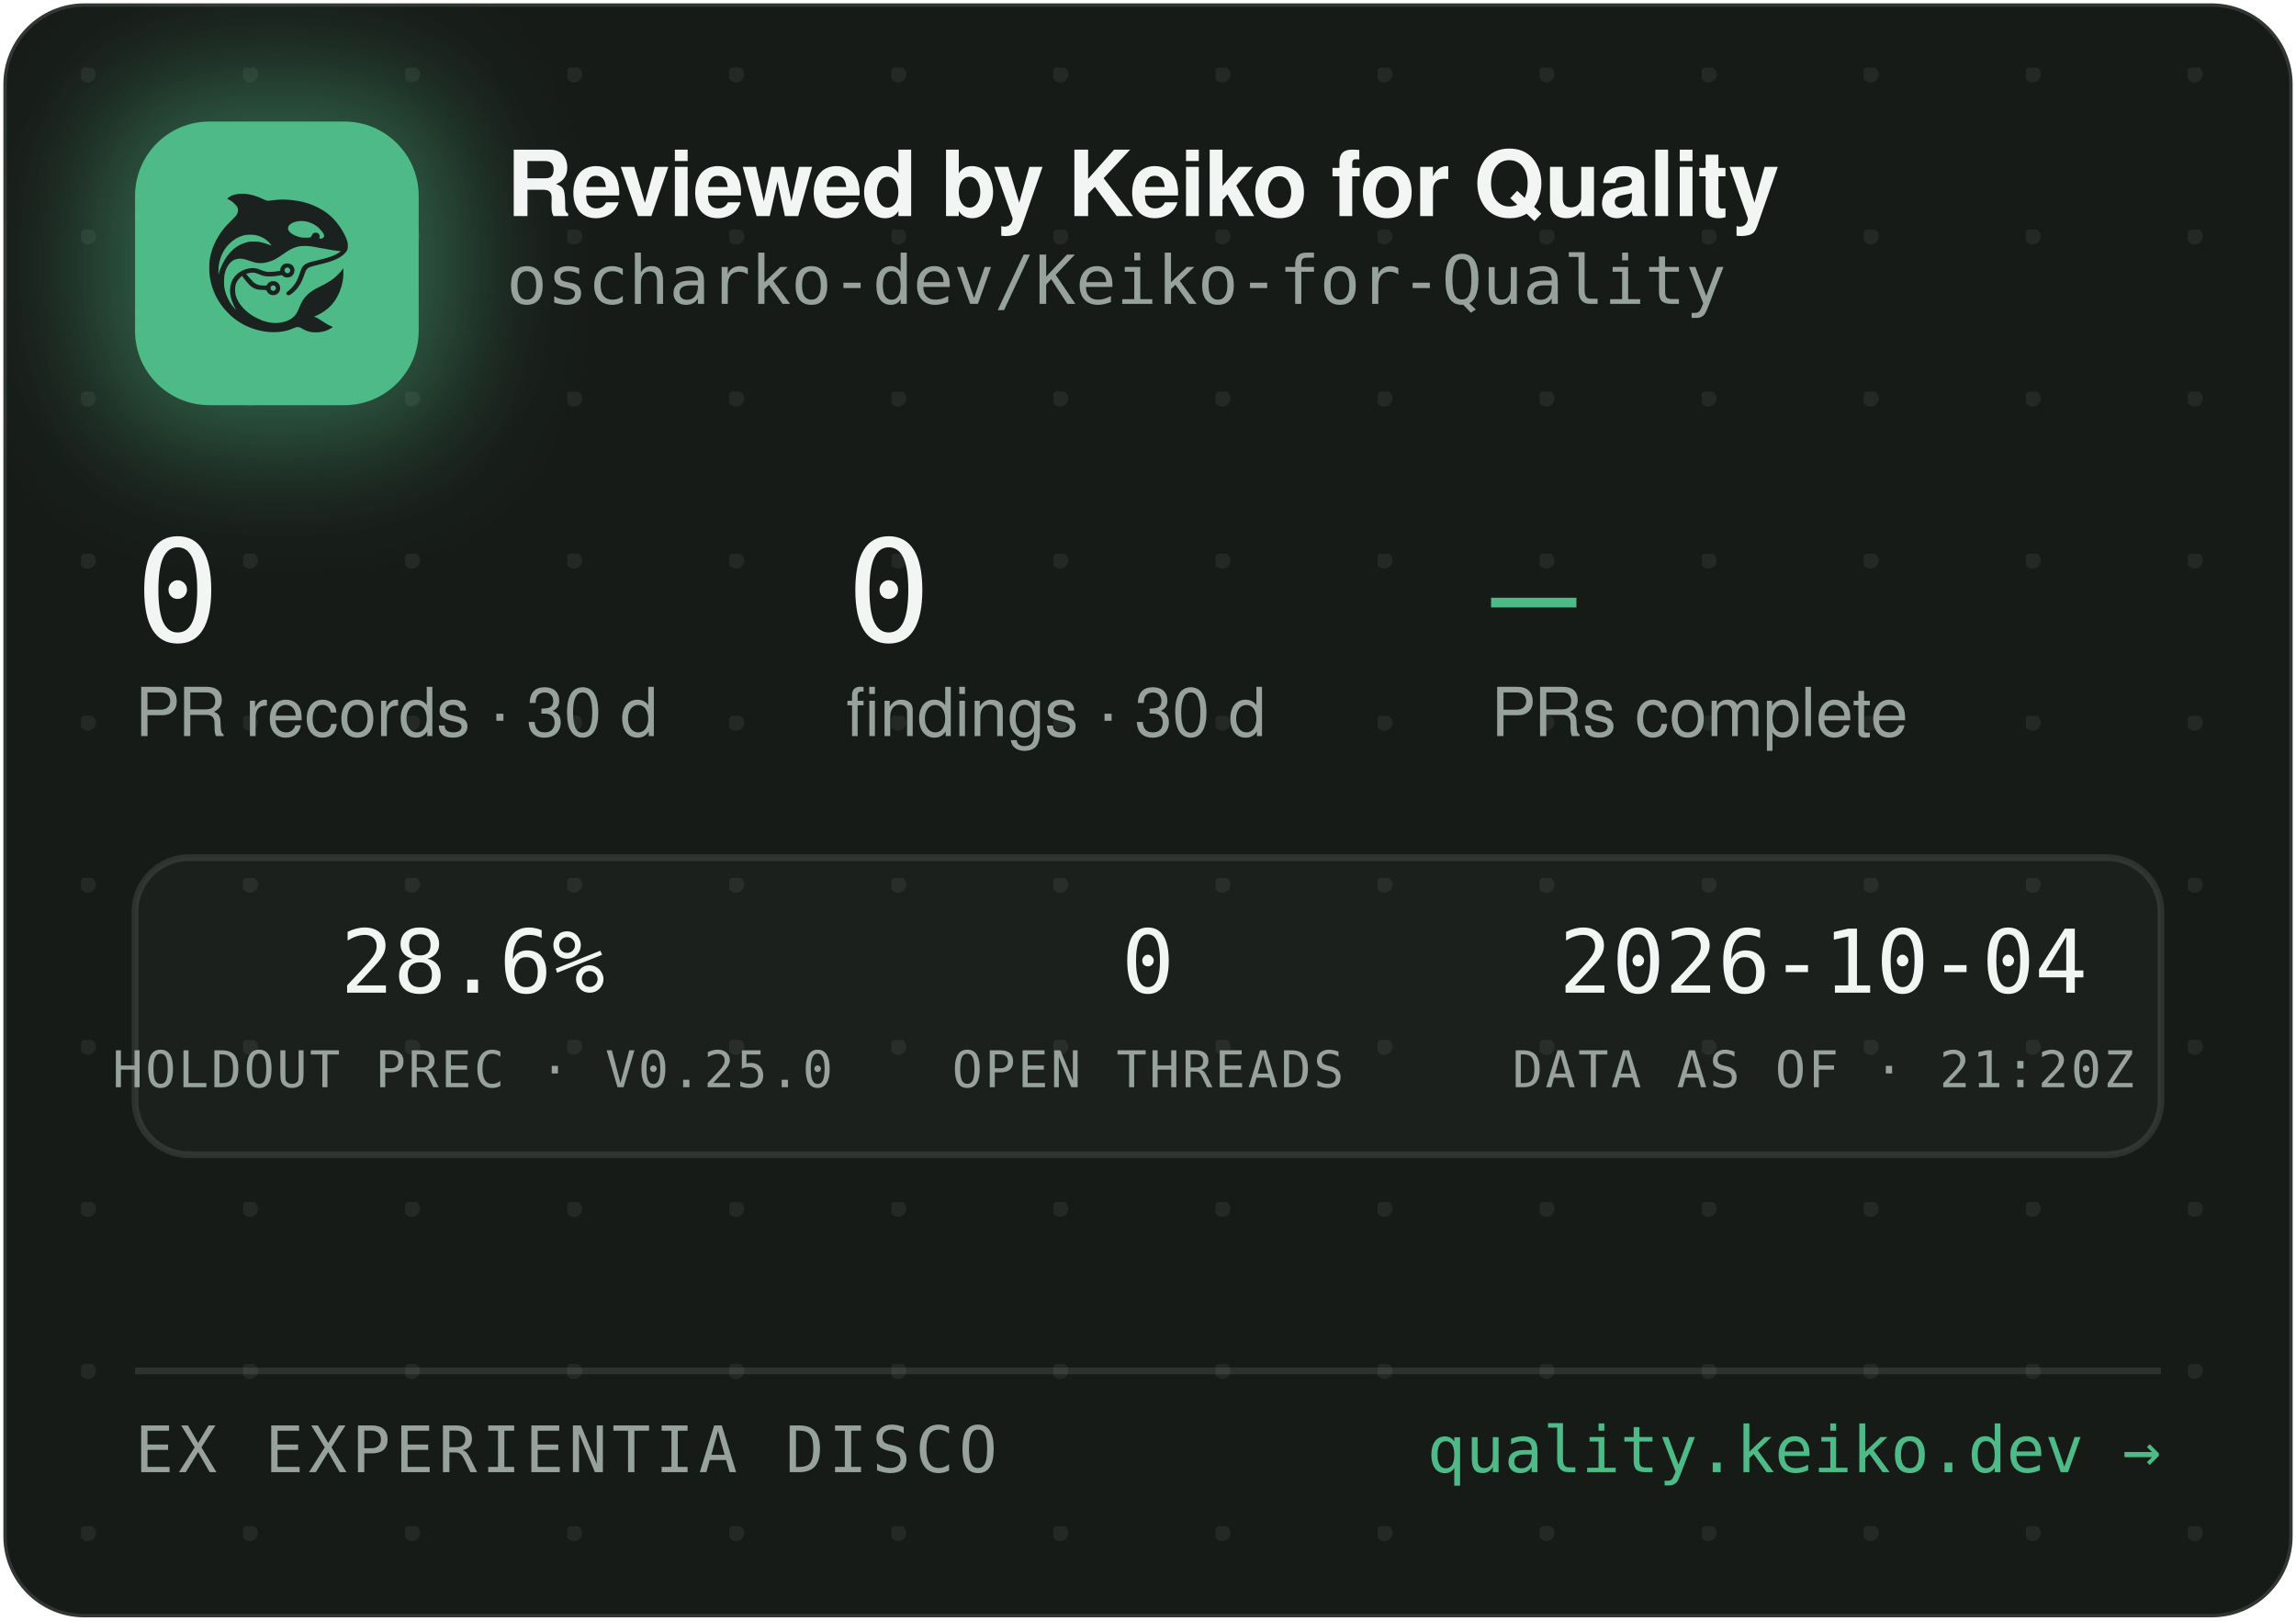
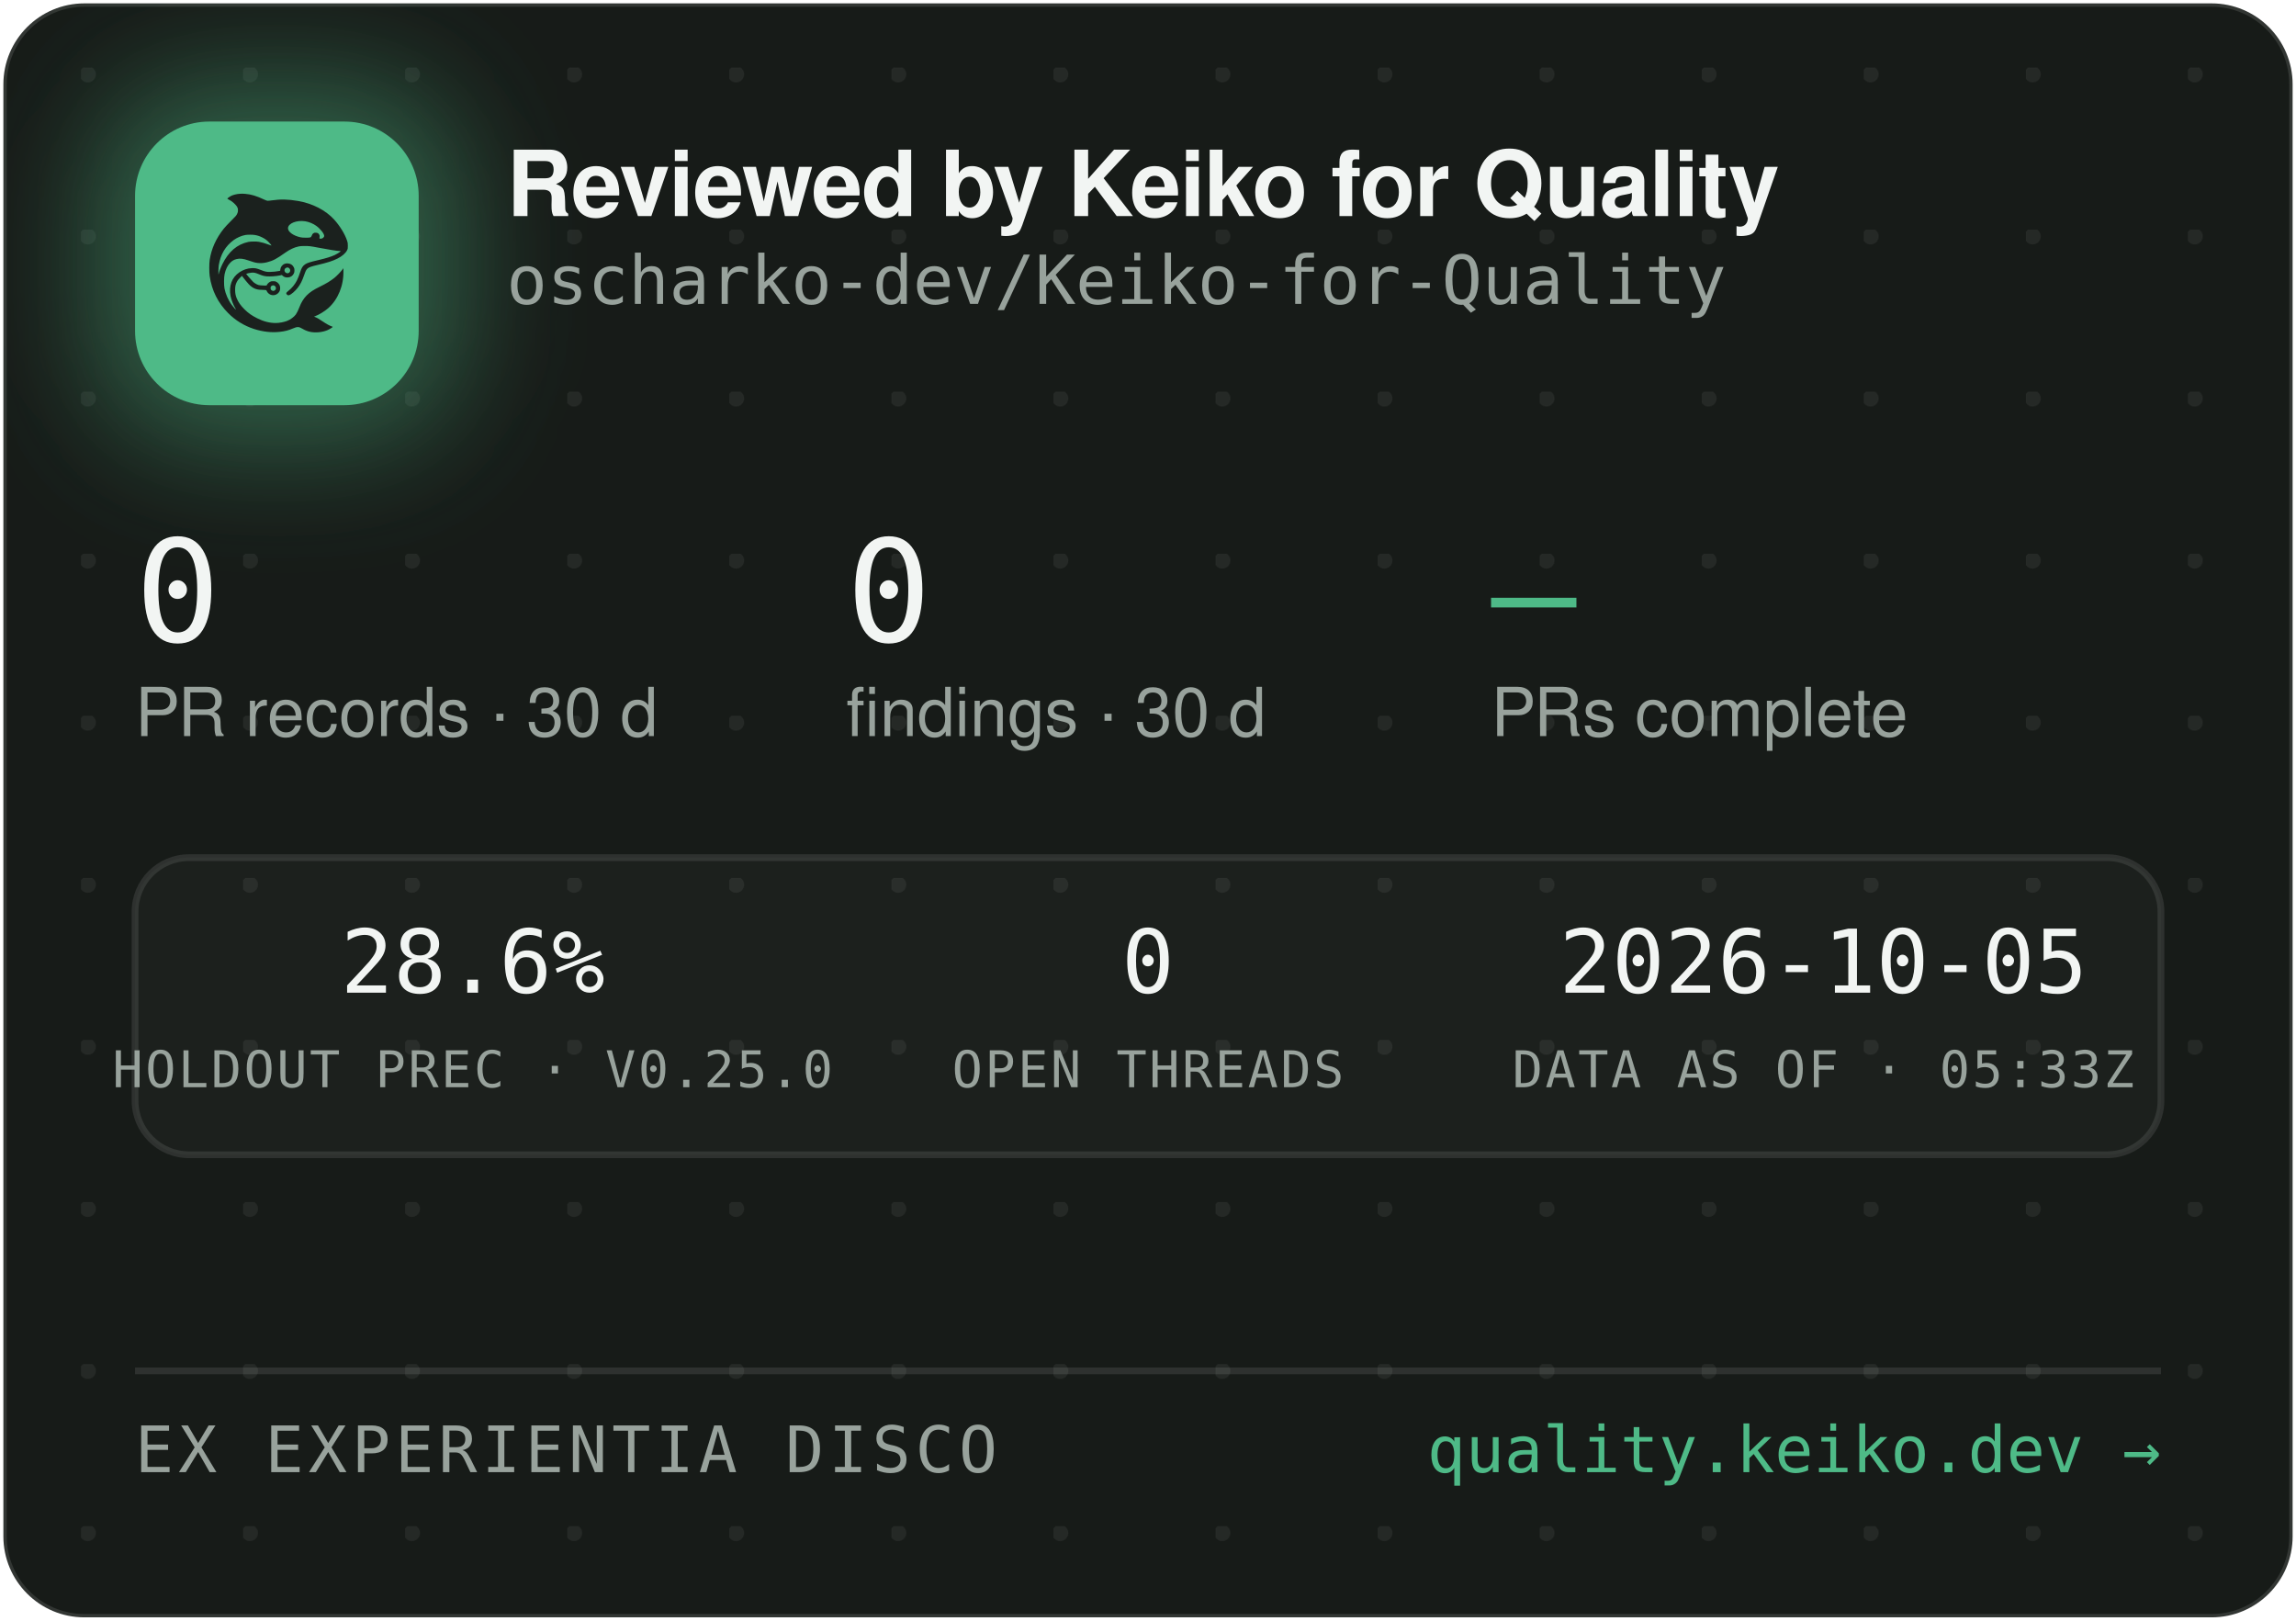
<svg xmlns="http://www.w3.org/2000/svg" width="340" height="240" viewBox="0 0 340 240" role="img" aria-label="Reviewed by Keiko for Quality — oscharko-dev/Keiko-for-Quality">
  <defs>
    <pattern id="dots" width="24" height="24" patternUnits="userSpaceOnUse" x="12" y="10">
      <circle cx="1" cy="1" r="1.2" fill="rgba(233,237,235,0.07)" />
    </pattern>
    <filter id="glow" x="-60%" y="-60%" width="220%" height="220%">
      <feGaussianBlur stdDeviation="9" />
    </filter>
    <clipPath id="card">
      <rect x="0.5" y="0.5" width="339" height="239" rx="12" />
    </clipPath>
  </defs>
  <rect x="0.5" y="0.5" width="339" height="239" rx="12" fill="#171B18" stroke="rgba(255,255,255,0.12)" />
  <rect x="0.5" y="0.5" width="339" height="239" rx="12" fill="url(#dots)" />
  <g clip-path="url(#card)">
    <rect x="14" y="12" width="54" height="54" rx="16" fill="rgba(78,186,135,0.45)" filter="url(#glow)" />
    <rect x="20" y="18" width="42" height="42" rx="11" fill="#4EBA87" />
    <g transform="translate(24,22) scale(0.03320312)">
      <g transform="translate(1024 0) scale(-1 1)">
        <g transform="translate(1024, 1024) scale(-0.1, -0.1)" fill="#1B211E" stroke="none">
          <path d="M3465 8223 c-144 -8 -314 -52 -408 -105 -69 -39 -146 -99 -146 -113 0 -5 30 -24 68 -42 146 -70 323 -229 377 -340 25 -49 29 -70 29 -138 -1 -72 -5 -88 -39 -160 -36 -75 -54 -95 -265 -305 -134 -132 -270 -279 -331 -355 -339 -425 -552 -896 -626 -1390 -25 -165 -25 -549 0 -720 92 -645 368 -1196 826 -1655 322 -324 710 -562 1145 -704 389 -126 793 -172 1155 -130 235 27 377 63 579 149 205 87 268 86 423 -7 102 -62 231 -115 335 -138 247 -56 562 -26 794 74 92 40 244 136 232 146 -4 3 -26 12 -48 19 -86 28 -246 116 -385 211 -162 112 -284 182 -357 207 l-48 17 40 15 c185 70 436 223 595 363 438 386 695 1014 678 1663 l-3 120 -50 -70 c-64 -90 -248 -280 -350 -362 -171 -136 -366 -255 -645 -391 -288 -140 -442 -243 -590 -391 -136 -137 -247 -316 -325 -526 -47 -127 -114 -262 -160 -326 -79 -107 -237 -224 -384 -283 -136 -55 -355 -96 -514 -96 -274 0 -548 71 -832 215 -242 123 -375 216 -553 389 -175 171 -287 332 -361 517 -44 114 -63 216 -63 359 0 152 17 233 74 350 35 70 59 102 136 179 l95 94 21 -29 c55 -75 219 -277 277 -338 171 -183 337 -256 582 -256 56 0 126 -3 155 -7 53 -6 54 -7 76 -57 30 -66 97 -128 172 -156 151 -57 318 11 395 160 33 62 34 193 3 261 -30 64 -88 125 -148 157 -44 23 -63 27 -141 27 -78 0 -97 -4 -140 -27 -58 -30 -131 -105 -141 -142 -6 -25 -8 -26 -93 -26 -47 0 -131 5 -186 10 -87 8 -111 15 -182 51 -45 22 -109 66 -143 96 -59 53 -326 361 -319 367 14 11 179 47 241 52 102 9 177 -7 318 -66 158 -66 243 -89 357 -99 157 -12 413 5 582 40 l93 19 44 -39 c59 -52 135 -75 228 -69 117 8 212 72 262 176 23 47 28 71 28 138 0 70 -4 89 -29 138 -55 110 -145 167 -270 174 -65 3 -91 0 -137 -18 -107 -40 -183 -140 -195 -257 l-6 -52 -51 -11 c-104 -23 -285 -41 -411 -42 -149 -1 -211 12 -402 88 -186 74 -256 88 -403 81 -193 -8 -377 -70 -546 -182 -342 -228 -485 -611 -399 -1064 30 -157 119 -388 209 -541 20 -35 35 -64 33 -66 -8 -8 -111 108 -190 214 -154 206 -278 489 -324 737 -28 154 -25 492 6 635 46 216 133 391 256 514 82 82 161 128 271 156 152 39 300 23 529 -57 217 -76 308 -101 410 -114 137 -17 284 -7 426 30 272 70 414 145 809 425 217 153 399 238 610 283 64 14 129 18 265 18 197 0 269 -9 615 -76 461 -89 843 -149 952 -149 41 0 41 0 23 -20 -28 -31 -169 -119 -254 -158 -167 -77 -388 -145 -716 -222 -399 -93 -508 -128 -608 -194 -102 -68 -160 -160 -217 -346 -35 -115 -102 -286 -149 -378 -85 -168 -227 -341 -377 -458 -105 -82 -115 -107 -69 -162 29 -34 65 -44 109 -29 86 29 261 181 371 322 126 162 201 309 295 581 61 176 90 232 145 283 62 57 163 93 470 165 439 104 640 169 863 278 206 100 368 240 434 375 32 67 33 71 33 198 -1 120 -3 138 -34 229 -98 294 -319 655 -573 936 -381 421 -968 723 -1618 834 -448 76 -767 83 -1169 25 -80 -12 -165 -19 -190 -17 -26 3 -90 26 -146 53 -343 162 -576 233 -842 255 -114 9 -141 10 -248 3z m2926 -1227 c164 -27 346 -102 485 -202 181 -129 354 -348 354 -448 0 -64 -75 -126 -154 -126 -60 0 -63 4 -52 70 8 50 7 65 -9 100 -29 64 -74 93 -151 98 -54 4 -70 1 -107 -21 -42 -25 -61 -52 -91 -129 -25 -64 -55 -73 -246 -73 -121 0 -187 5 -248 18 -318 70 -556 242 -556 402 0 218 388 374 775 311z m-2249 -611 c119 -21 208 -50 321 -106 114 -56 177 -100 266 -184 67 -63 157 -173 148 -181 -2 -3 -61 18 -130 45 -131 52 -298 100 -427 122 -113 20 -367 17 -470 -4 -502 -106 -885 -433 -1160 -992 -70 -142 -160 -379 -160 -424 0 -9 -5 -23 -11 -31 -13 -19 -5 316 10 410 80 482 295 846 661 1117 145 107 350 197 522 228 100 18 326 18 430 0z m1485 -1456 c95 -36 119 -159 42 -223 -78 -66 -209 -1 -209 104 0 60 33 100 99 121 36 10 36 10 68 -2z m-591 -822 c29 -26 37 -42 40 -77 6 -54 -9 -86 -55 -117 -41 -28 -70 -29 -119 -4 -44 22 -62 55 -62 112 0 51 13 75 53 99 50 31 101 26 143 -13z" />
        </g>
      </g>
    </g>
    <text x="75" y="32" font-family="-apple-system,'Segoe UI',Helvetica,Arial,sans-serif" font-size="13.5" font-weight="650" letter-spacing="-0.14" fill="#F2F5F3">Reviewed by Keiko for Quality</text>
    <text x="75" y="45" font-family="'JetBrains Mono',SFMono-Regular,Consolas,Menlo,monospace" font-size="10" fill="#98A29C">oscharko-dev/Keiko-for-Quality</text>
    <text x="20" y="95" font-family="'JetBrains Mono',SFMono-Regular,Consolas,Menlo,monospace" font-size="21" fill="#F2F5F3">0</text>
    <text x="20" y="109" font-family="-apple-system,'Segoe UI',Helvetica,Arial,sans-serif" font-size="10" fill="#98A29C">PR records · 30 d</text>
    <text x="125.3" y="95" font-family="'JetBrains Mono',SFMono-Regular,Consolas,Menlo,monospace" font-size="21" fill="#F2F5F3">0</text>
    <text x="125.3" y="109" font-family="-apple-system,'Segoe UI',Helvetica,Arial,sans-serif" font-size="10" fill="#98A29C">findings · 30 d</text>
    <text x="220.8" y="95" font-family="'JetBrains Mono',SFMono-Regular,Consolas,Menlo,monospace" font-size="21" fill="#4EBA87">—</text>
    <text x="220.8" y="109" font-family="-apple-system,'Segoe UI',Helvetica,Arial,sans-serif" font-size="10" fill="#98A29C">PRs complete</text>
    <rect x="20" y="127" width="300" height="44" rx="8" fill="rgba(255,255,255,0.025)" stroke="rgba(255,255,255,0.1)" />
    <text x="70" y="147" text-anchor="middle" font-family="'JetBrains Mono',SFMono-Regular,Consolas,Menlo,monospace" font-size="13" fill="#F2F5F3">28.6%</text>
    <text x="70" y="161" text-anchor="middle" font-family="'JetBrains Mono',SFMono-Regular,Consolas,Menlo,monospace" font-size="7.5" letter-spacing="0.35" fill="#98A29C">HOLDOUT PREC · V0.25.0</text>
    <text x="170" y="147" text-anchor="middle" font-family="'JetBrains Mono',SFMono-Regular,Consolas,Menlo,monospace" font-size="13" fill="#F2F5F3">0</text>
    <text x="170" y="161" text-anchor="middle" font-family="'JetBrains Mono',SFMono-Regular,Consolas,Menlo,monospace" font-size="7.5" letter-spacing="0.35" fill="#98A29C">OPEN THREADS</text>
-     <text x="270" y="147" text-anchor="middle" font-family="'JetBrains Mono',SFMono-Regular,Consolas,Menlo,monospace" font-size="13" fill="#F2F5F3">2026-10-04</text>
-     <text x="270" y="161" text-anchor="middle" font-family="'JetBrains Mono',SFMono-Regular,Consolas,Menlo,monospace" font-size="7.5" letter-spacing="0.35" fill="#98A29C">DATA AS OF · 21:20Z</text>
+     <text x="270" y="147" text-anchor="middle" font-family="'JetBrains Mono',SFMono-Regular,Consolas,Menlo,monospace" font-size="13" fill="#F2F5F3">2026-10-05</text>
+     <text x="270" y="161" text-anchor="middle" font-family="'JetBrains Mono',SFMono-Regular,Consolas,Menlo,monospace" font-size="7.5" letter-spacing="0.35" fill="#98A29C">DATA AS OF · 05:33Z</text>
    <line x1="20" y1="203" x2="320" y2="203" stroke="rgba(255,255,255,0.1)" />
    <text x="20" y="218" font-family="'JetBrains Mono',SFMono-Regular,Consolas,Menlo,monospace" font-size="9.5" letter-spacing="0.7" fill="#98A29C">EX EXPERIENTIA DISCO</text>
    <text x="320" y="218" text-anchor="end" font-family="'JetBrains Mono',SFMono-Regular,Consolas,Menlo,monospace" font-size="9.5" fill="#4EBA87">quality.keiko.dev →</text>
  </g>
</svg>
